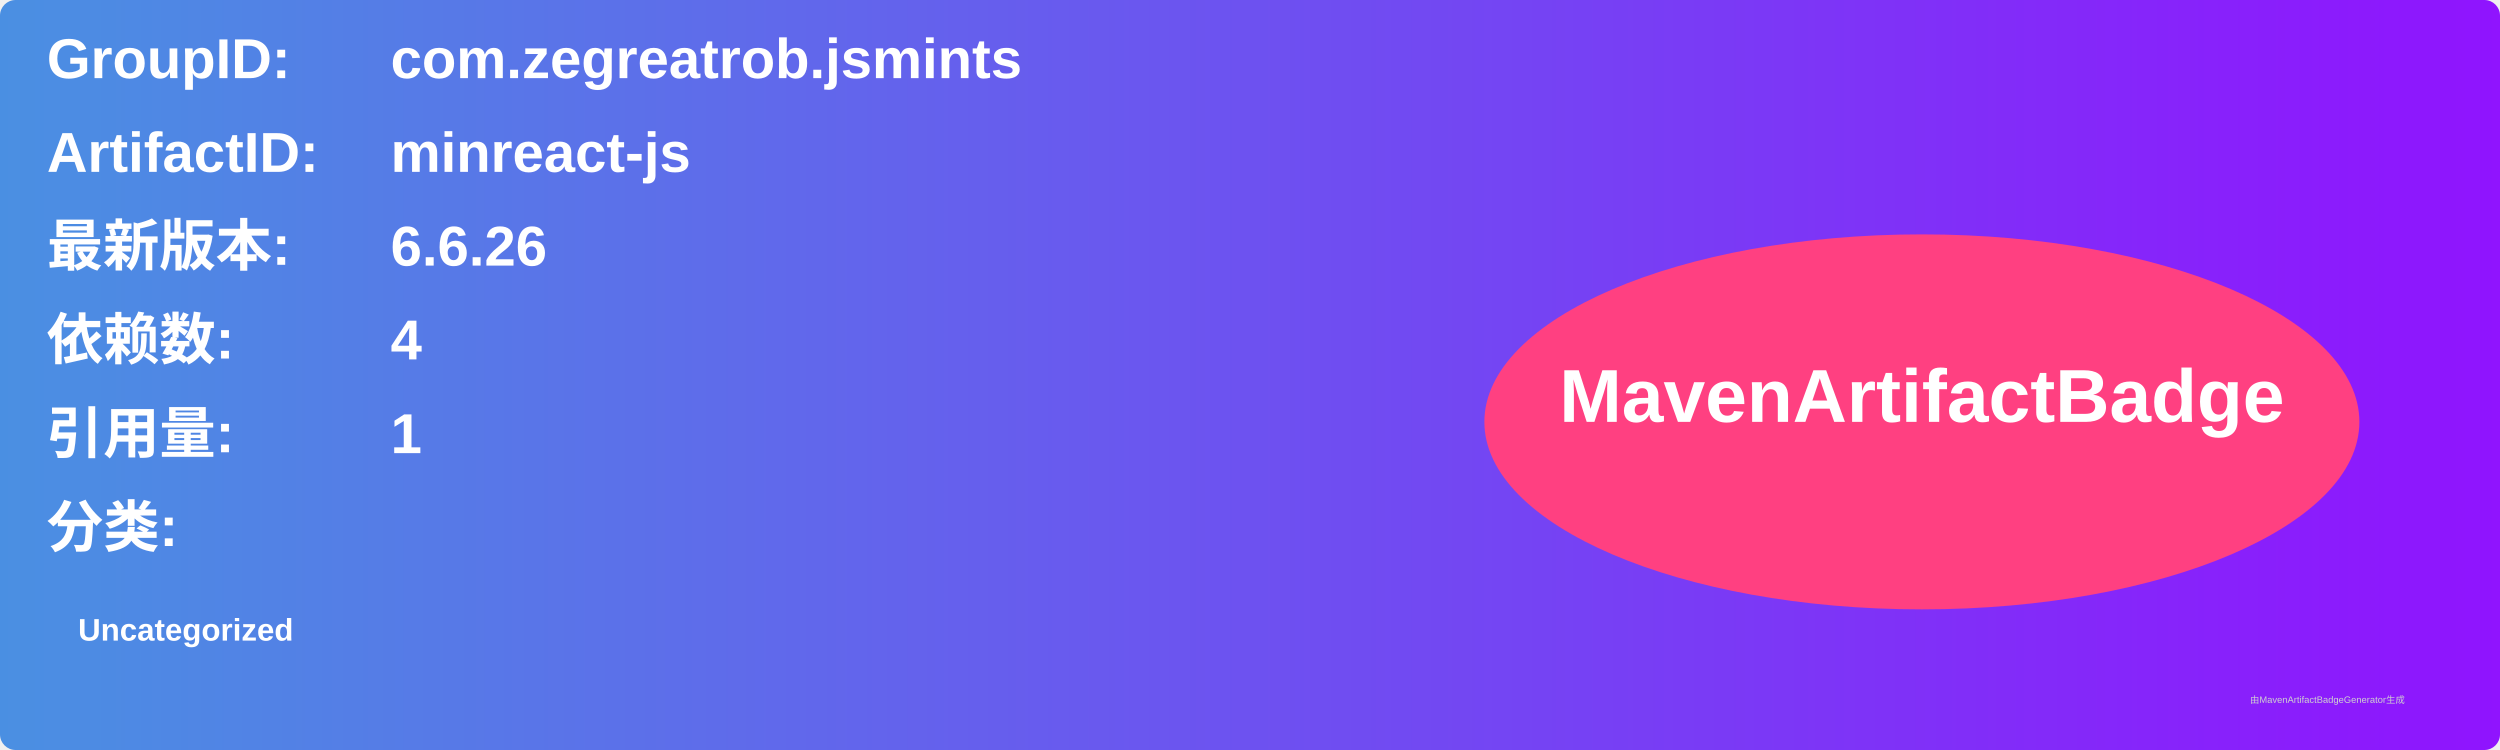
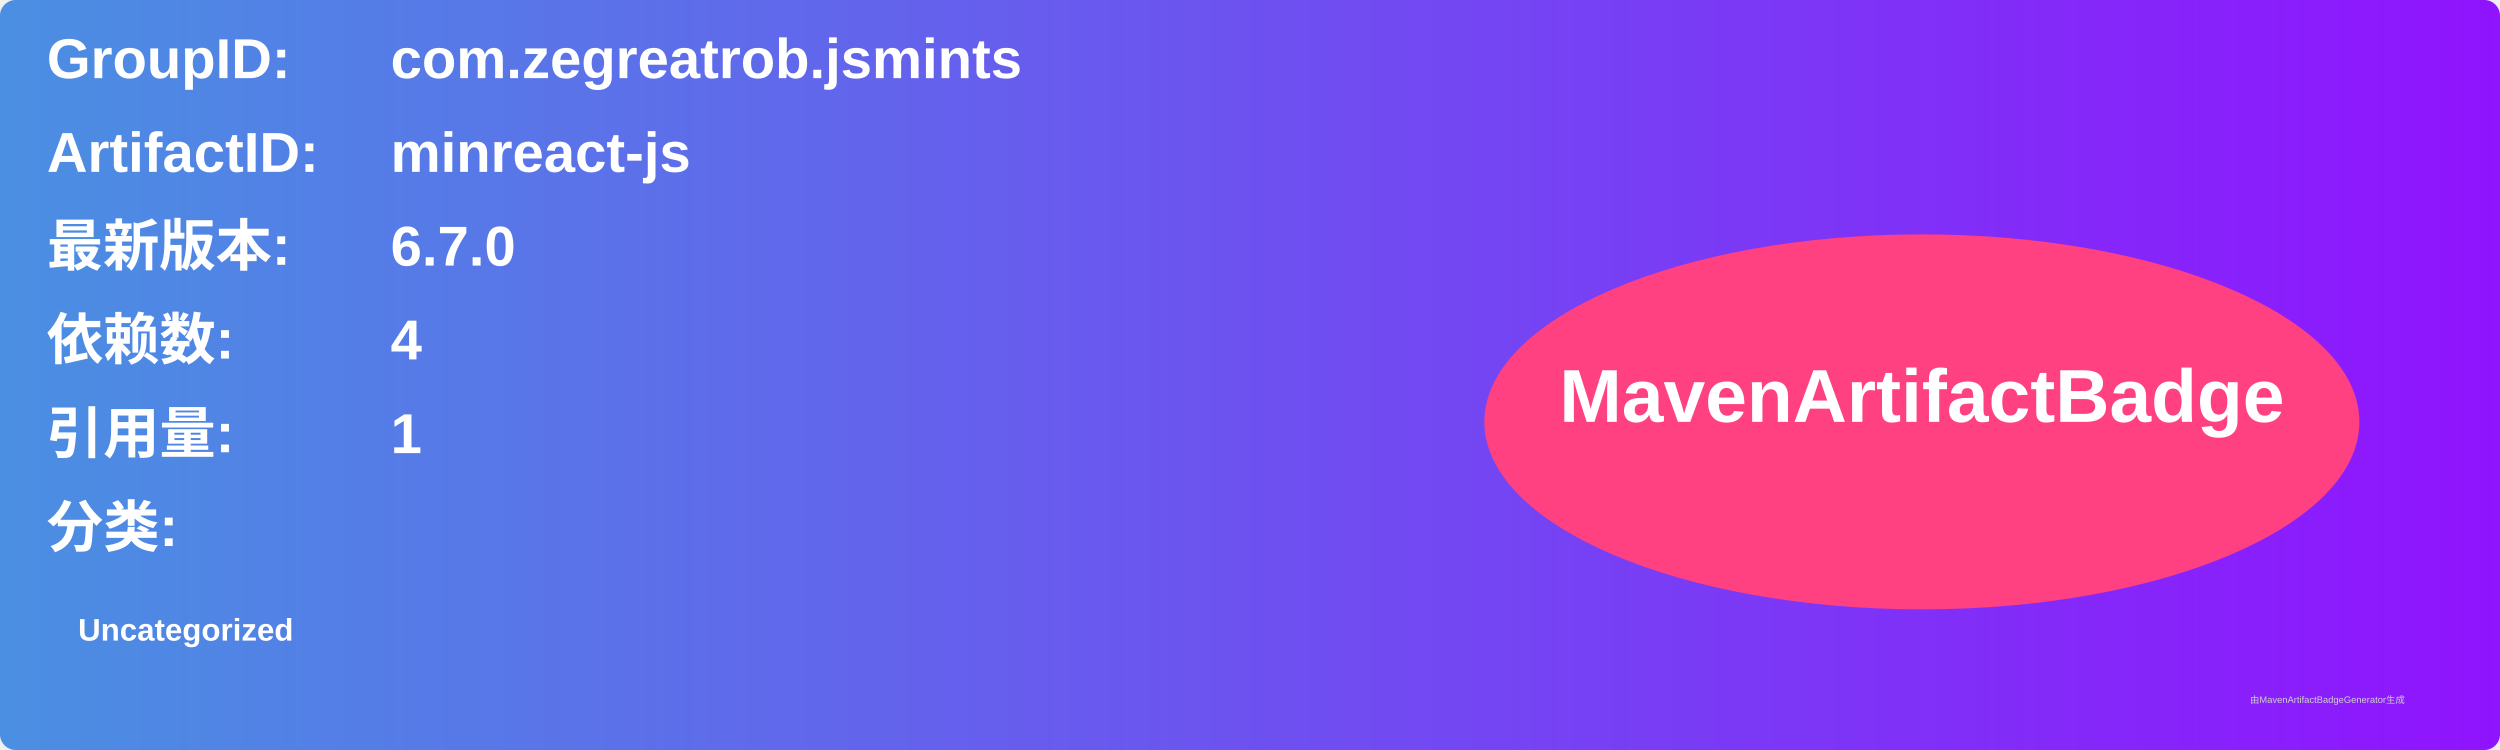
<svg xmlns="http://www.w3.org/2000/svg" width="800" height="240" viewBox="0 0 800 240">
  <linearGradient id="grad" x1="0%" y1="0%" x2="100%" y2="0%">
    <stop offset="0%" stop-color="#4a90e2" />
    <stop offset="100%" stop-color="#9013fe" />
  </linearGradient>
  <rect width="100%" height="100%" rx="5" ry="5" fill="url(#grad)" />
  <g transform="translate(15, 15)">
    <text x="0" y="10" font-family="Arial" font-size="18" fill="white" font-weight="bold" width="260">GroupID:</text>
    <text x="110" y="10" font-family="Arial" font-size="18" fill="white" font-weight="bold" width="460">com.zegreatrob.jsmints</text>
    <text x="0" y="40" font-family="Arial" font-size="18" fill="white" font-weight="bold" width="260">ArtifactID:</text>
    <text x="110" y="40" font-family="Arial" font-size="18" fill="white" font-weight="bold" width="460">minreact-js</text>
    <text x="0" y="70" font-family="Arial" font-size="18" fill="white" font-weight="bold">最新版本:</text>
    <text x="110" y="70" font-family="Arial" font-size="18" fill="white" font-weight="bold">
-       <tspan font-weight="bold">6.6.26</tspan>
+       <tspan font-weight="bold">6.7.0</tspan>
    </text>
    <text x="0" y="100" font-family="Arial" font-size="18" fill="white" font-weight="bold">依赖数: </text>
    <text x="110" y="100" font-family="Arial" font-size="18" fill="white">
      <tspan font-weight="bold">4</tspan>
    </text>
    <text x="0" y="130" font-family="Arial" font-size="18" fill="white" font-weight="bold">引用量: </text>
    <text x="110" y="130" font-family="Arial" font-size="18" fill="white">
      <tspan font-weight="bold">1</tspan>
    </text>
    <text x="0" y="160" font-family="Arial" font-size="18" fill="white" font-weight="bold">分类:</text>
    <text x="10" y="190" font-family="Arial" font-size="10" fill="white">
      <tspan font-weight="bold">Uncategorized</tspan>
    </text>
    <ellipse cx="600" cy="120" rx="140" ry="60" fill="#ff4081" />
    <text x="600" y="120" text-anchor="middle" font-family="Arial" font-size="24" fill="white" font-weight="bold">MavenArtifactBadge</text>
  </g>
  <text x="720" y="225" font-family="Arial" font-size="3" fill="#d0d0d0">由MavenArtifactBadgeGenerator生成</text>
</svg>
